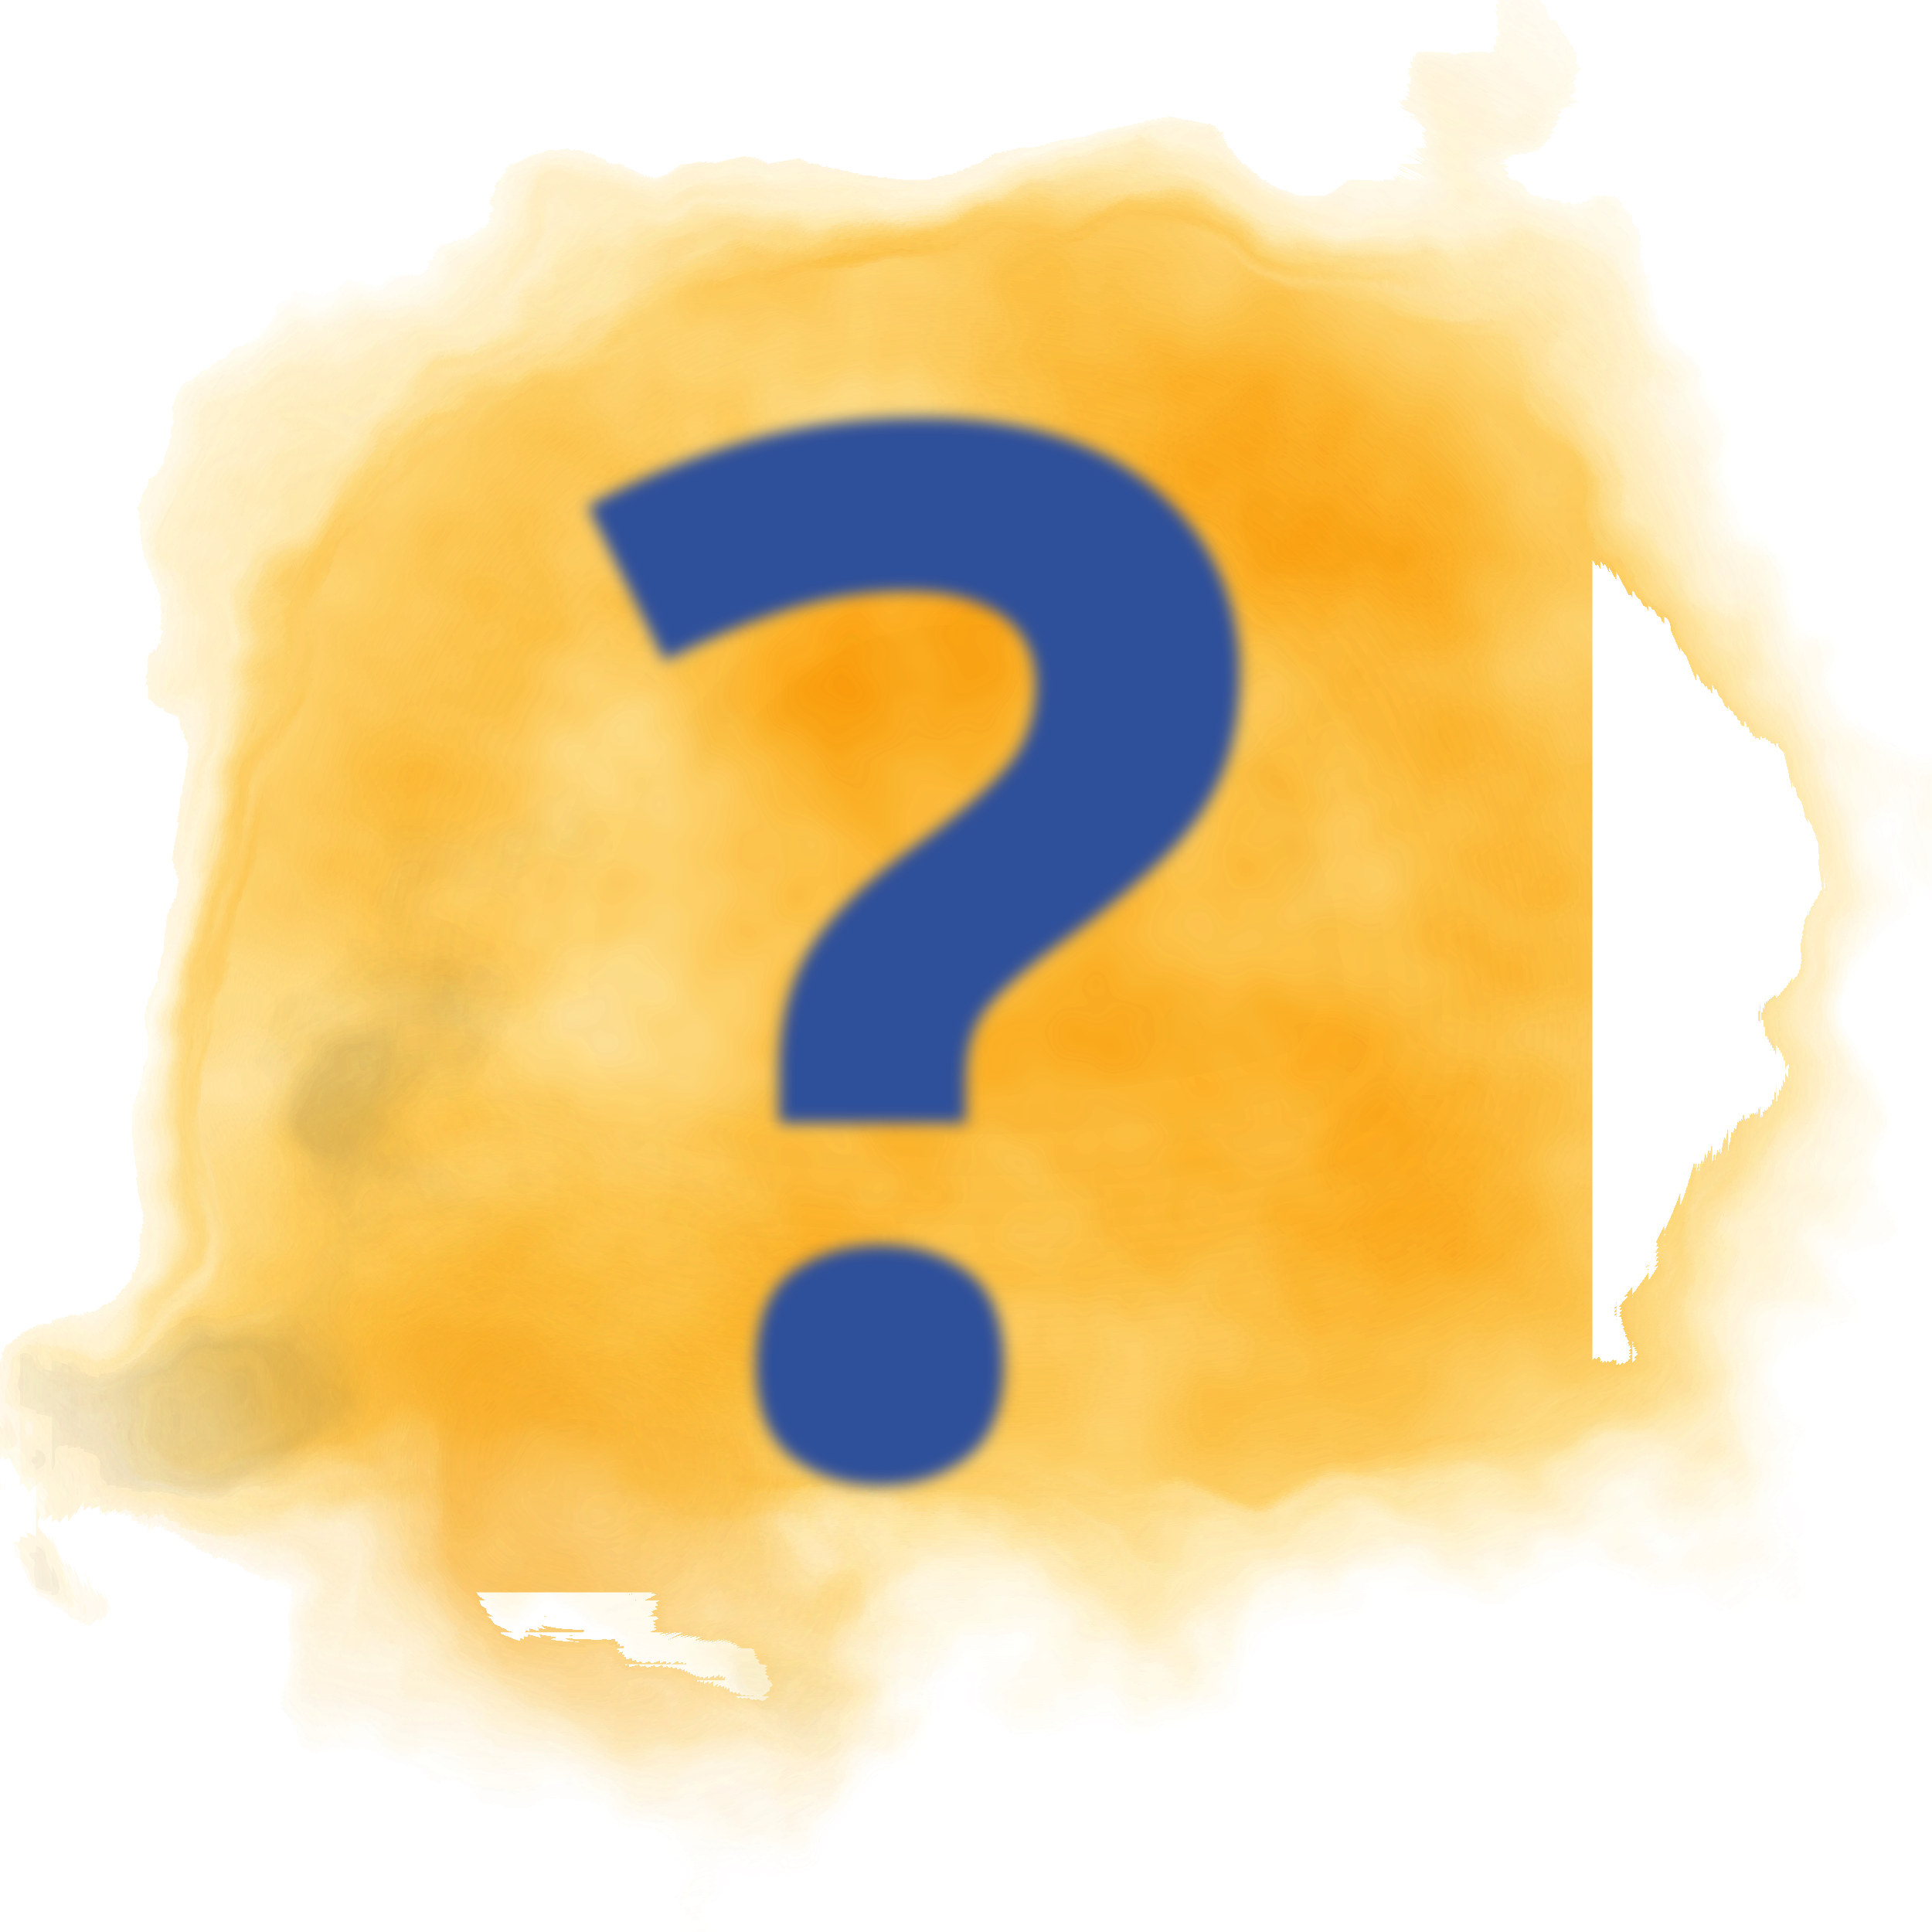
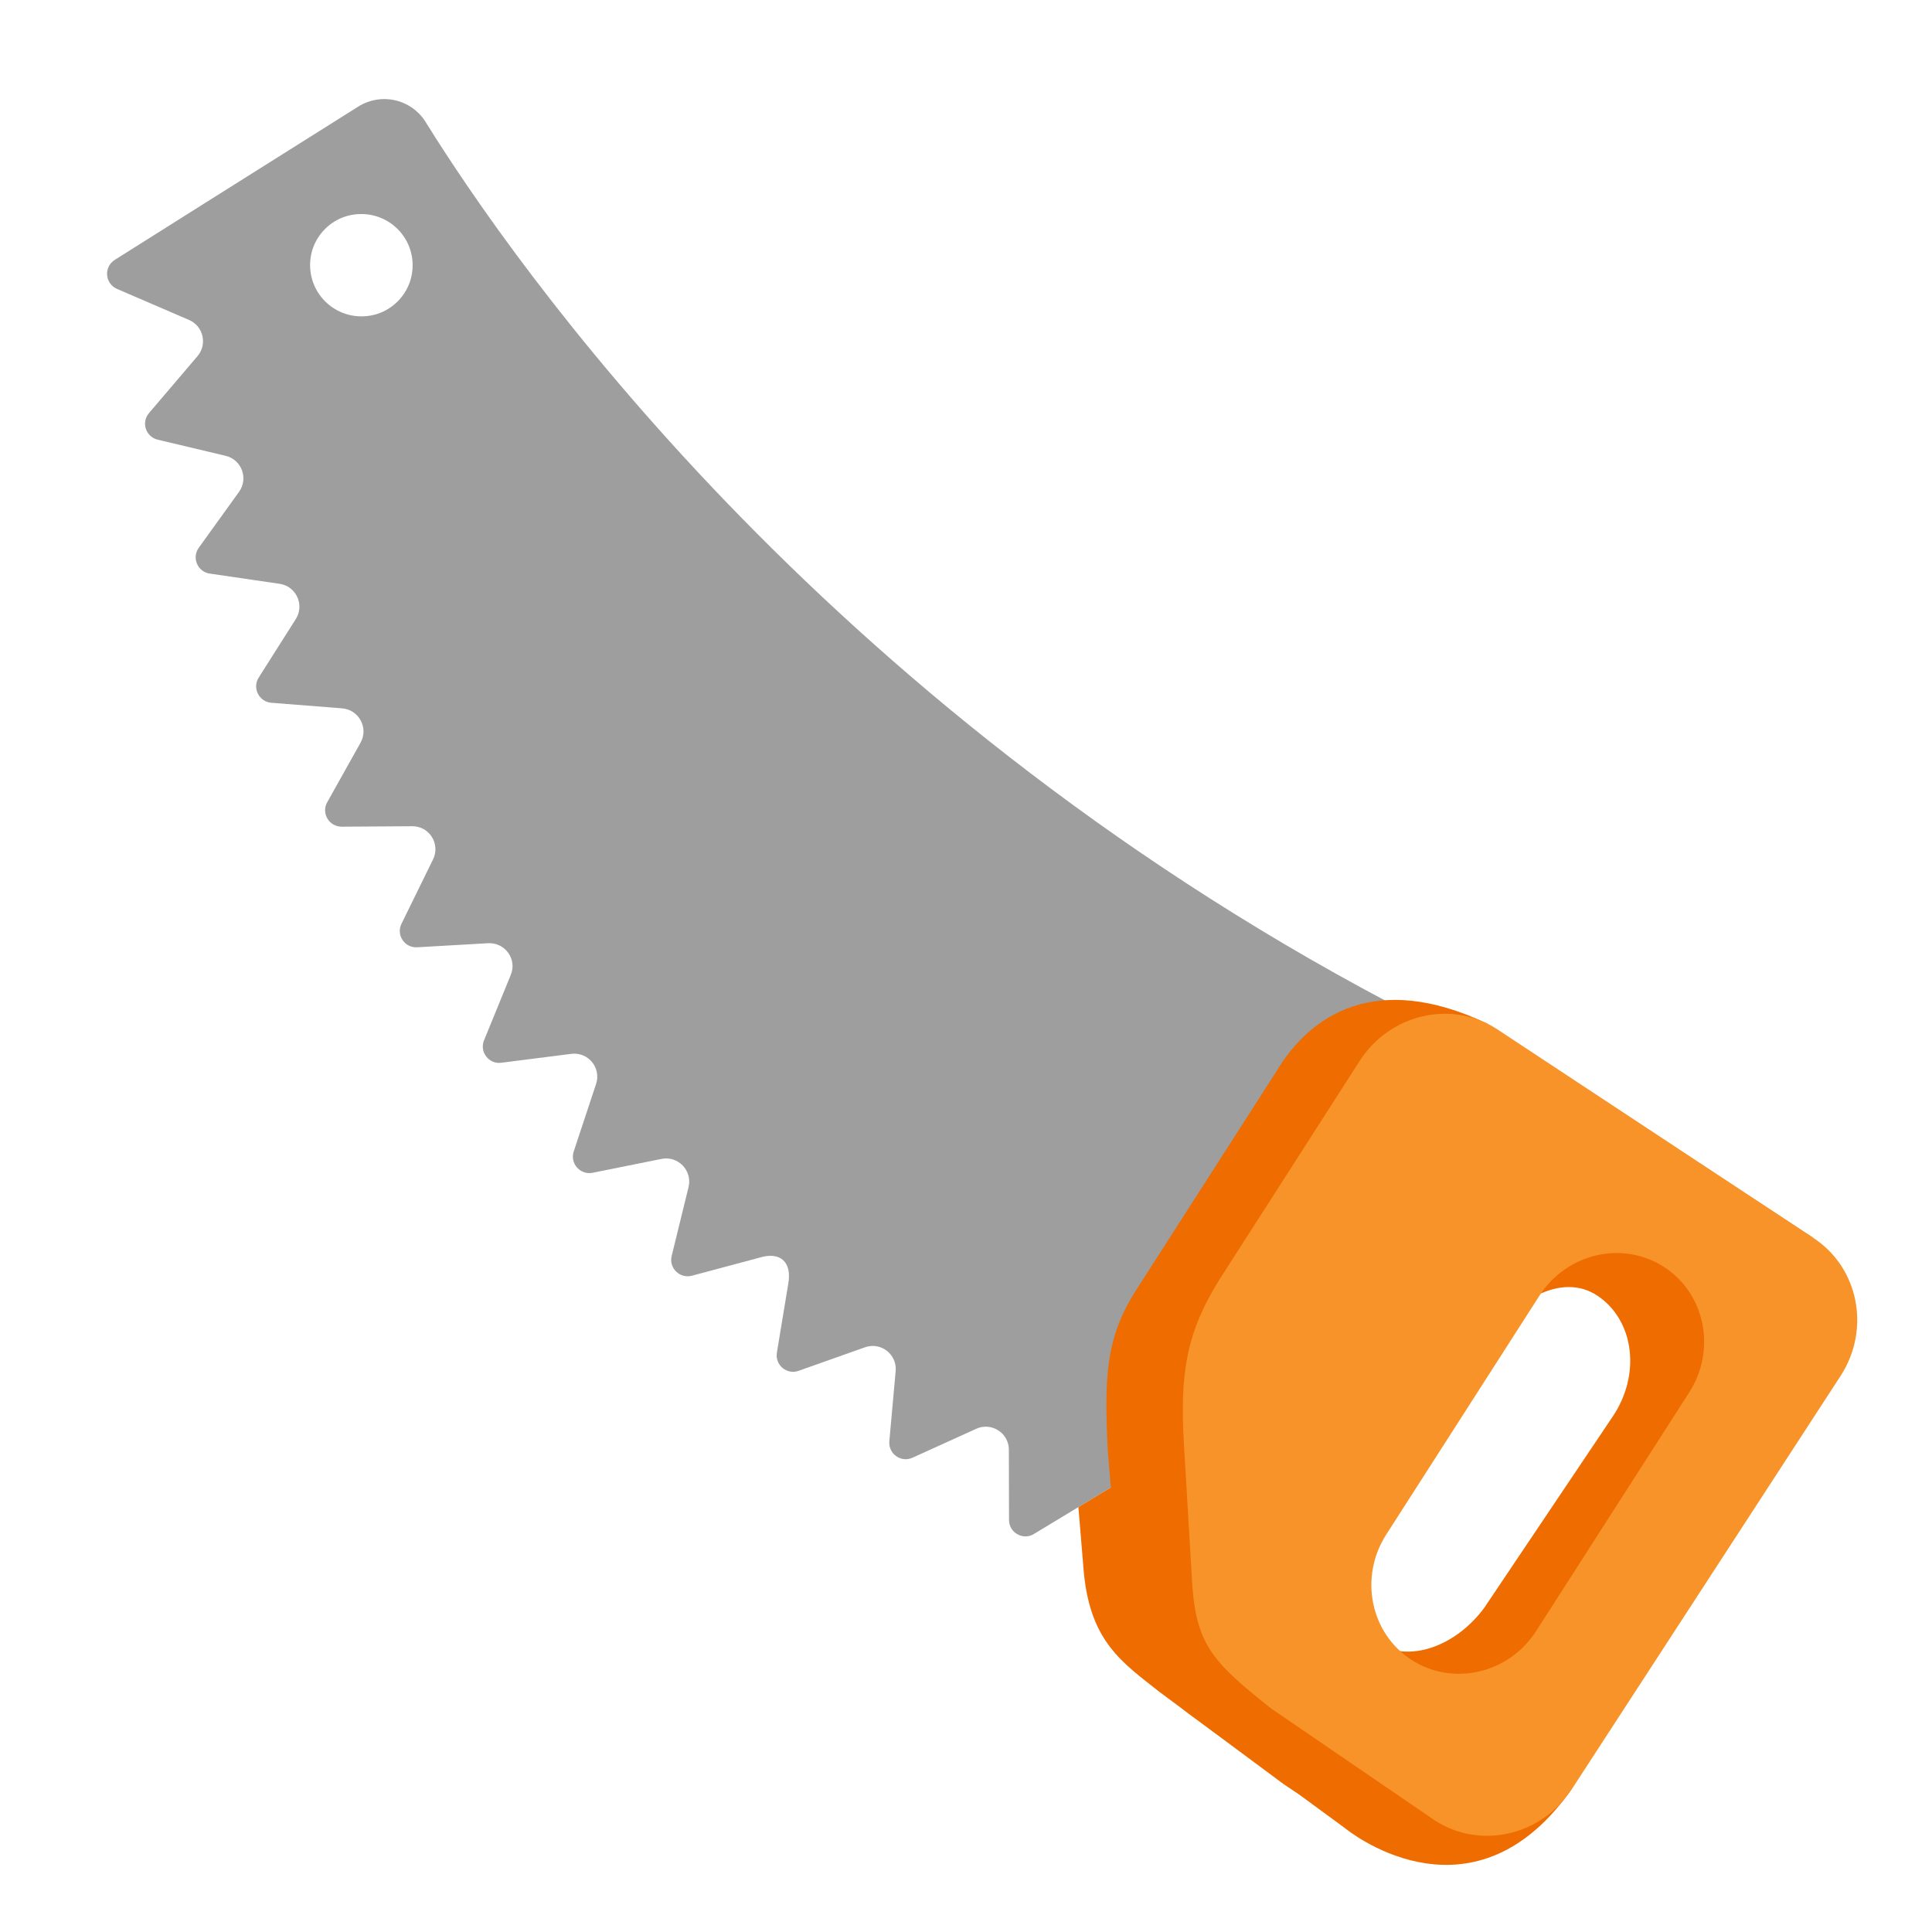
- <svg xmlns="http://www.w3.org/2000/svg" xmlns:xlink="http://www.w3.org/1999/xlink" id="svg6" version="1.1" style="enable-background:new 0 0 128 128;" height="128" width="128">
-   <defs id="defs10">
-     <linearGradient id="linearGradient1893">
-       <stop id="stop1889" offset="0" style="stop-color:#000000;stop-opacity:1;" />
-       <stop id="stop1891" offset="1" style="stop-color:#000000;stop-opacity:0;" />
-     </linearGradient>
-     <radialGradient gradientUnits="userSpaceOnUse" gradientTransform="matrix(1,0,0,0.4494101,0,43.49502)" r="46.717" fy="78.997" fx="63.853" cy="78.997" cx="63.853" id="radialGradient1895" xlink:href="#linearGradient1893" />
-     <clipPath clipPathUnits="userSpaceOnUse" id="clipPath2378">
-       <path style="opacity:1;vector-effect:none;fill:#ab6208;fill-opacity:1;stroke:none;stroke-width:1px;stroke-linecap:butt;stroke-linejoin:miter;stroke-miterlimit:4;stroke-dasharray:none;stroke-dashoffset:0;stroke-opacity:1;paint-order:stroke fill markers" d="M 109.381,48.823 A 45.525,10.583 0 0 1 63.855,59.406 45.525,10.583 0 0 1 18.33,48.823 45.525,10.583 0 0 1 63.855,38.239 45.525,10.583 0 0 1 109.381,48.823 Z" id="path2380" />
-     </clipPath>
-     <clipPath clipPathUnits="userSpaceOnUse" id="clipPath1034">
-       <path id="path1036" d="m 37.576,20.36 23.122,35.06 2.616,-1.726 0.078,-0.04 0.365,0.047 0.064,0.128 2.035,-1.342 -0.101,-0.197 0.175,-0.321 2.616,-1.726 0.078,-0.04 0.365,0.047 0.064,0.128 2.035,-1.342 -0.101,-0.197 0.175,-0.321 2.616,-1.726 0.078,-0.04 0.365,0.047 0.064,0.128 2.035,-1.342 -0.101,-0.197 0.175,-0.321 2.616,-1.726 0.078,-0.04 0.365,0.047 0.064,0.128 2.035,-1.342 -0.101,-0.197 0.175,-0.321 2.616,-1.726 0.078,-0.04 0.365,0.047 0.064,0.128 2.035,-1.342 -0.101,-0.197 0.175,-0.321 2.616,-1.726 0.078,-0.04 0.365,0.047 0.064,0.128 2.035,-1.342 -0.101,-0.197 0.175,-0.321 2.616,-1.726 0.078,-0.04 0.365,0.047 0.064,0.128 2.035,-1.342 -0.101,-0.197 0.175,-0.321 1.251,-0.825 -23.122,-35.059 z" style="opacity:1;vector-effect:none;fill:#f8f8f8;fill-opacity:1;stroke:none;stroke-width:14;stroke-linecap:butt;stroke-linejoin:miter;stroke-miterlimit:4;stroke-dasharray:none;stroke-dashoffset:0;stroke-opacity:1;paint-order:stroke fill markers" />
-     </clipPath>
-     <clipPath clipPathUnits="userSpaceOnUse" id="clipPath1038">
-       <path style="opacity:1;vector-effect:none;fill:#f8f8f8;fill-opacity:1;stroke:none;stroke-width:14;stroke-linecap:butt;stroke-linejoin:miter;stroke-miterlimit:4;stroke-dasharray:none;stroke-dashoffset:0;stroke-opacity:1;paint-order:stroke fill markers" d="M -0.603,8.479 38.886,66.741 l 4.348,-2.947 0.13,-0.069 0.612,0.071 0.11,0.213 3.382,-2.292 -0.173,-0.329 0.287,-0.541 4.348,-2.947 0.13,-0.069 0.612,0.071 0.11,0.213 3.382,-2.292 -0.173,-0.329 0.287,-0.541 4.348,-2.947 0.13,-0.069 0.612,0.071 0.11,0.213 3.382,-2.292 -0.173,-0.329 0.287,-0.541 4.348,-2.947 0.13,-0.069 0.612,0.071 0.11,0.213 3.382,-2.292 -0.173,-0.329 0.287,-0.541 4.348,-2.947 0.13,-0.069 0.612,0.071 0.11,0.213 3.382,-2.292 -0.173,-0.329 0.287,-0.541 4.348,-2.947 0.13,-0.069 0.612,0.071 0.111,0.213 3.382,-2.292 -0.173,-0.329 0.287,-0.541 4.348,-2.947 0.13,-0.069 0.612,0.071 0.111,0.213 3.382,-2.292 -0.173,-0.329 0.287,-0.541 2.078,-1.409 -39.489,-58.262 z" id="path1040" />
-     </clipPath>
-     <clipPath clipPathUnits="userSpaceOnUse" id="clipPath1042">
-       <path id="path1044" d="m 47.381,-21.468 -23.978,57.272 4.274,1.789 0.114,0.062 0.243,0.487 -0.104,0.184 3.324,1.392 0.159,-0.287 0.538,-0.049 4.274,1.789 0.114,0.062 0.243,0.487 -0.104,0.184 3.324,1.392 0.159,-0.287 0.538,-0.049 4.274,1.789 0.114,0.062 0.243,0.487 -0.104,0.184 3.324,1.392 0.159,-0.287 0.538,-0.049 4.274,1.789 0.114,0.062 0.243,0.487 -0.104,0.184 3.324,1.392 0.159,-0.287 0.538,-0.049 4.274,1.789 0.114,0.062 0.243,0.487 -0.104,0.184 3.324,1.392 0.159,-0.287 0.538,-0.049 4.274,1.789 0.114,0.062 0.243,0.487 -0.104,0.184 3.324,1.392 0.159,-0.287 0.538,-0.049 4.274,1.789 0.114,0.062 0.243,0.487 -0.104,0.184 3.324,1.392 0.159,-0.287 0.538,-0.049 2.043,0.855 23.978,-57.272 z" style="opacity:1;vector-effect:none;fill:#f8f8f8;fill-opacity:1;stroke:none;stroke-width:14;stroke-linecap:butt;stroke-linejoin:miter;stroke-miterlimit:4;stroke-dasharray:none;stroke-dashoffset:0;stroke-opacity:1;paint-order:stroke fill markers" />
-     </clipPath>
-     <filter height="2" y="-0.5" width="1.6" x="-0.3" style="color-interpolation-filters:sRGB;" id="filter1723">
-       <feGaussianBlur stdDeviation="15" result="result8" id="feGaussianBlur1705" />
-       <feTurbulence seed="27" result="result7" type="fractalNoise" numOctaves="5" baseFrequency="0.025" id="feTurbulence1707" />
-       <feComposite in2="result8" result="result6" operator="over" in="result7" id="feComposite1709" />
-       <feColorMatrix result="result9" values="1 0 0 0 0 0 1 0 0 0 0 0 1 0 0 0 0 0 6 -4 " id="feColorMatrix1711" />
-       <feDisplacementMap in="result7" in2="result9" xChannelSelector="A" yChannelSelector="A" scale="45" result="result4" id="feDisplacementMap1713" />
-       <feComposite in2="result4" result="result2" operator="in" in="result8" id="feComposite1715" />
-       <feComposite result="fbSourceGraphic" in="result2" operator="in" in2="result9" id="feComposite1717" />
-       <feComposite operator="arithmetic" k2="1" k1="0.5" in="fbSourceGraphic" in2="fbSourceGraphic" result="result91" id="feComposite1719" />
-       <feBlend in="fbSourceGraphic" mode="multiply" in2="result91" id="feBlend1721" />
-     </filter>
-     <filter height="2" y="-0.5" width="1.6" x="-0.3" style="color-interpolation-filters:sRGB;" id="filter1743">
-       <feGaussianBlur stdDeviation="15" result="result8" id="feGaussianBlur1725" />
-       <feTurbulence seed="27" result="result7" type="fractalNoise" numOctaves="5" baseFrequency="0.025" id="feTurbulence1727" />
-       <feComposite in2="result8" result="result6" operator="over" in="result7" id="feComposite1729" />
-       <feColorMatrix result="result9" values="1 0 0 0 0 0 1 0 0 0 0 0 1 0 0 0 0 0 6 -4 " id="feColorMatrix1731" />
-       <feDisplacementMap in="result7" in2="result9" xChannelSelector="A" yChannelSelector="A" scale="45" result="result4" id="feDisplacementMap1733" />
-       <feComposite in2="result4" result="result2" operator="in" in="result8" id="feComposite1735" />
-       <feComposite result="fbSourceGraphic" in="result2" operator="in" in2="result9" id="feComposite1737" />
-       <feComposite operator="arithmetic" k2="1" k1="0.5" in="fbSourceGraphic" in2="fbSourceGraphic" result="result91" id="feComposite1739" />
-       <feBlend in="fbSourceGraphic" mode="multiply" in2="result91" id="feBlend1741" />
-     </filter>
-     <filter height="2" y="-0.5" width="1.6" x="-0.3" style="color-interpolation-filters:sRGB;" id="filter1763">
-       <feGaussianBlur stdDeviation="15" result="result8" id="feGaussianBlur1745" />
-       <feTurbulence seed="27" result="result7" type="fractalNoise" numOctaves="5" baseFrequency="0.025" id="feTurbulence1747" />
-       <feComposite in2="result8" result="result6" operator="over" in="result7" id="feComposite1749" />
-       <feColorMatrix result="result9" values="1 0 0 0 0 0 1 0 0 0 0 0 1 0 0 0 0 0 6 -4 " id="feColorMatrix1751" />
-       <feDisplacementMap in="result7" in2="result9" xChannelSelector="A" yChannelSelector="A" scale="45" result="result4" id="feDisplacementMap1753" />
-       <feComposite in2="result4" result="result2" operator="in" in="result8" id="feComposite1755" />
-       <feComposite result="fbSourceGraphic" in="result2" operator="in" in2="result9" id="feComposite1757" />
-       <feComposite operator="arithmetic" k2="1" k1="0.5" in="fbSourceGraphic" in2="fbSourceGraphic" result="result91" id="feComposite1759" />
-       <feBlend in="fbSourceGraphic" mode="multiply" in2="result91" id="feBlend1761" />
-     </filter>
-     <filter height="2" y="-0.5" width="1.6" x="-0.3" style="color-interpolation-filters:sRGB;" id="filter1783">
-       <feGaussianBlur stdDeviation="15" result="result8" id="feGaussianBlur1765" />
-       <feTurbulence seed="27" result="result7" type="fractalNoise" numOctaves="5" baseFrequency="0.025" id="feTurbulence1767" />
-       <feComposite in2="result8" result="result6" operator="over" in="result7" id="feComposite1769" />
-       <feColorMatrix result="result9" values="1 0 0 0 0 0 1 0 0 0 0 0 1 0 0 0 0 0 6 -4 " id="feColorMatrix1771" />
-       <feDisplacementMap in="result7" in2="result9" xChannelSelector="A" yChannelSelector="A" scale="45" result="result4" id="feDisplacementMap1773" />
-       <feComposite in2="result4" result="result2" operator="in" in="result8" id="feComposite1775" />
-       <feComposite result="fbSourceGraphic" in="result2" operator="in" in2="result9" id="feComposite1777" />
-       <feComposite operator="arithmetic" k2="1" k1="0.5" in="fbSourceGraphic" in2="fbSourceGraphic" result="result91" id="feComposite1779" />
-       <feBlend in="fbSourceGraphic" mode="multiply" in2="result91" id="feBlend1781" />
-     </filter>
-     <filter height="2" y="-0.5" width="1.6" x="-0.3" style="color-interpolation-filters:sRGB;" id="filter1803">
-       <feGaussianBlur stdDeviation="15" result="result8" id="feGaussianBlur1785" />
-       <feTurbulence seed="27" result="result7" type="fractalNoise" numOctaves="5" baseFrequency="0.025" id="feTurbulence1787" />
-       <feComposite in2="result8" result="result6" operator="over" in="result7" id="feComposite1789" />
-       <feColorMatrix result="result9" values="1 0 0 0 0 0 1 0 0 0 0 0 1 0 0 0 0 0 6 -4 " id="feColorMatrix1791" />
-       <feDisplacementMap in="result7" in2="result9" xChannelSelector="A" yChannelSelector="A" scale="45" result="result4" id="feDisplacementMap1793" />
-       <feComposite in2="result4" result="result2" operator="in" in="result8" id="feComposite1795" />
-       <feComposite result="fbSourceGraphic" in="result2" operator="in" in2="result9" id="feComposite1797" />
-       <feComposite operator="arithmetic" k2="1" k1="0.5" in="fbSourceGraphic" in2="fbSourceGraphic" result="result91" id="feComposite1799" />
-       <feBlend in="fbSourceGraphic" mode="multiply" in2="result91" id="feBlend1801" />
-     </filter>
-     <filter height="2" y="-0.5" width="1.6" x="-0.3" style="color-interpolation-filters:sRGB;" id="filter1823">
-       <feGaussianBlur stdDeviation="15" result="result8" id="feGaussianBlur1805" />
-       <feTurbulence seed="27" result="result7" type="fractalNoise" numOctaves="5" baseFrequency="0.025" id="feTurbulence1807" />
-       <feComposite in2="result8" result="result6" operator="over" in="result7" id="feComposite1809" />
-       <feColorMatrix result="result9" values="1 0 0 0 0 0 1 0 0 0 0 0 1 0 0 0 0 0 6 -4 " id="feColorMatrix1811" />
-       <feDisplacementMap in="result7" in2="result9" xChannelSelector="A" yChannelSelector="A" scale="45" result="result4" id="feDisplacementMap1813" />
-       <feComposite in2="result4" result="result2" operator="in" in="result8" id="feComposite1815" />
-       <feComposite result="fbSourceGraphic" in="result2" operator="in" in2="result9" id="feComposite1817" />
-       <feComposite operator="arithmetic" k2="1" k1="0.5" in="fbSourceGraphic" in2="fbSourceGraphic" result="result91" id="feComposite1819" />
-       <feBlend in="fbSourceGraphic" mode="multiply" in2="result91" id="feBlend1821" />
-     </filter>
-     <filter style="color-interpolation-filters:sRGB" id="filter1841" x="-0.032" width="1.064" y="-0.019" height="1.038">
-       <feGaussianBlur stdDeviation="0.53" id="feGaussianBlur1843" />
-     </filter>
-   </defs>
-   <g transform="translate(0,-1.8)" id="g4534">
-     <path style="fill:#fcbf07;fill-opacity:1;filter:url(#filter1723)" id="path4" d="M 64,8.7 C 7.3,8.7 6,72.2 6,84.8 c 0,12.6 26,22.8 58,22.8 32,0 58,-10.2 58,-22.8 C 122,72.2 120.7,8.7 64,8.7 Z" class="st0" />
-     <path style="fill:none;fill-opacity:1;stroke:#2f2f2f;stroke-width:6;stroke-linecap:round;stroke-linejoin:round;stroke-miterlimit:10;stroke-dasharray:none;stroke-opacity:1;filter:url(#filter1743)" class="st1" d="m 45.9,66.5 c 0,0 20.1,-7.7 34.6,7.7" id="path6" />
-     <path style="fill:#2f2f2f;fill-opacity:1;filter:url(#filter1763)" id="path8" d="m 45.8,45.5 c -3.6,-0.5 -6,-4.3 -5.5,-8.6 0.5,-4.3 3.9,-7.4 7.5,-6.9 3.6,0.5 6,4.3 5.5,8.6 -0.6,4.3 -3.9,7.4 -7.5,6.9 z" class="st2" />
-     <path style="fill:#2f2f2f;fill-opacity:1;filter:url(#filter1783)" id="path10" d="m 87.8,42.9 c 0,-0.6 -0.1,-1.1 -0.2,-1.6 C 87.5,41 87.3,40.7 87,40.6 85.1,39.7 80.4,37.8 77.7,37 c -0.4,-0.1 -0.8,0 -1,0.3 -1.3,1.5 -2.1,3.6 -2,5.9 0.1,4.3 3.2,7.8 6.8,7.7 3.5,0 6.4,-3.6 6.3,-8 z" class="st2" />
-     <path style="fill:#fac139;fill-opacity:1;filter:url(#filter1803)" id="path18" d="m 37.2,121 c -7.5,0 -12.6,-2.1 -16.7,-6.7 -5,-5.8 -4.3,-13.1 -3.7,-19.6 0.3,-3.6 1.3,-5.7 2.1,-7.6 0.9,-2 1.6,-3.7 1.7,-7.2 0,-0.8 -0.2,-2.1 -0.4,-3.4 -0.6,-3.6 -1.4,-7.7 1.2,-9.6 0.9,-0.7 2.1,-1 3.5,-1 2.5,0 5.1,1.2 6.4,3.1 2.1,2.9 2.8,5.7 2.8,11.8 0,2.5 0.7,3.4 1.8,4.2 0.3,0.2 0.7,0.4 2.1,0.4 1.3,0 2.9,-0.2 5.3,-0.4 0.8,-0.1 1.6,-0.2 2.5,-0.2 2.5,-0.2 10,-1 14.8,-1.7 1.2,-0.2 2.5,-0.4 3.7,-0.6 2.9,-0.5 5.8,-1 8,-1 1.1,0 2,0.1 2.7,0.4 2,0.7 3.3,2.5 3.4,4.8 0.2,2.6 -1.2,5 -3.3,6.1 -2.1,1.1 -11.1,2.9 -16.4,3.5 0.1,0.2 0.2,0.3 0.2,0.5 0.7,2 0.4,4.7 -0.7,6.5 -0.2,0.4 -0.5,0.7 -0.7,0.9 1,1.9 0.3,4.5 -0.4,6 -0.2,0.4 -0.5,1 -1.1,1.5 0.3,0.8 0.5,1.8 0.1,3.3 -0.8,3.4 -6.4,5.3 -16.4,5.9 -0.9,0.1 -1.7,0.1 -2.5,0.1 z" class="st3" />
-     <path style="fill:#2f2f2f;fill-opacity:1;filter:url(#filter1823)" id="path20" d="m 24.8,67.9 c 1.8,0 3.8,0.8 4.8,2.3 1.8,2.6 2.4,4.9 2.5,10.7 0,3.1 1,4.6 2.7,5.8 0.8,0.5 1.8,0.7 3.2,0.7 1.8,0 4.3,-0.3 7.9,-0.7 2.8,-0.3 10.2,-1 14.9,-1.7 3.7,-0.5 8.5,-1.6 11.5,-1.6 0.8,0 1.5,0.1 2,0.3 3,1.1 2.6,5.9 -0.1,7.2 -1.9,0.9 -11.7,3 -16.9,3.4 -3.7,0.3 -4.5,0.6 -4.5,0.8 -0.2,0.6 1.6,0.4 3,0.9 1.9,0.6 1.9,4.2 0.7,6.1 -0.8,1.3 -1.7,0.9 -1.7,1.7 0,0.3 0.5,0.7 0.7,1 0.7,1 0.4,3.1 -0.3,4.4 -0.3,0.5 -0.5,1 -1.1,1.2 -0.6,0.2 -0.7,0.6 -0.5,1.2 0.4,0.7 0.8,1.4 0.4,2.9 -0.6,2.3 -6.4,3.9 -14.6,4.4 -0.8,0 -1.6,0.1 -2.3,0.1 -6.8,0 -11.5,-1.8 -15.2,-6 -4.3,-4.9 -3.9,-11 -3.2,-18.1 0.7,-7 3.7,-7.6 3.7,-15 0,-3.1 -2.4,-9.7 -0.1,-11.4 0.8,-0.4 1.6,-0.6 2.5,-0.6 m 0,-4 c -1.8,0 -3.4,0.5 -4.7,1.4 -3.5,2.6 -2.7,7.6 -2,11.5 0.2,1.1 0.4,2.4 0.4,3 0,3.1 -0.6,4.5 -1.5,6.4 -0.8,1.9 -1.9,4.3 -2.2,8.2 -0.6,6.9 -1.4,14.6 4.2,21.1 4.4,5.1 10.2,7.4 18.2,7.4 0.8,0 1.7,0 2.6,-0.1 14.9,-0.8 17.5,-4.6 18.2,-7.4 0.3,-1.3 0.3,-2.4 0.2,-3.3 0.3,-0.5 0.6,-0.9 0.7,-1.2 0.7,-1.4 1.5,-4.1 0.9,-6.5 0.1,-0.1 0.1,-0.2 0.2,-0.3 1.1,-1.8 1.6,-4.2 1.3,-6.4 5.3,-0.8 12.6,-2.3 14.8,-3.4 2.8,-1.4 4.6,-4.6 4.4,-8 -0.2,-3.1 -2,-5.6 -4.7,-6.6 -0.9,-0.3 -2,-0.5 -3.3,-0.5 -2.4,0 -5.4,0.5 -8.4,1 -1.3,0.2 -2.6,0.4 -3.7,0.6 -4.8,0.7 -12.2,1.4 -14.7,1.7 -0.9,0.1 -1.7,0.2 -2.5,0.2 -2.2,0.2 -3.9,0.4 -5.1,0.4 -0.7,0 -0.9,-0.1 -1,-0.1 C 36.6,82.6 36.2,82.3 36.2,80.5 36.1,74.7 35.6,71.3 33,67.6 31.1,65.5 28,63.9 24.8,63.9 Z" class="st2" />
-     <text xml:space="preserve" style="font-style:normal;font-weight:normal;font-size:40px;line-height:1.25;font-family:sans-serif;letter-spacing:0px;word-spacing:0px;fill:#2e4f9a;fill-opacity:1;stroke:none;filter:url(#filter1841)" x="38.656" y="98.968" id="text1827">
-       <tspan id="tspan1825" x="38.656" y="98.968" style="font-style:normal;font-variant:normal;font-weight:bold;font-stretch:normal;font-size:96px;font-family:'Comic Neue';-inkscape-font-specification:'Comic Neue Bold';fill:#2e4f9a;fill-opacity:1">?</tspan>
-     </text>
-   </g>
+ <svg xmlns="http://www.w3.org/2000/svg" width="100%" height="100%" viewBox="0 0 128 128" version="1.1" xml:space="preserve" style="fill-rule:evenodd;clip-rule:evenodd;stroke-linejoin:round;stroke-miterlimit:2;">
+   <path d="M28.269,8.197C27.832,7.43 27.1,6.875 26.244,6.661C25.388,6.447 24.481,6.592 23.734,7.063C18.453,10.378 7.6,17.22 7.6,17.22C6.86,17.69 6.95,18.79 7.75,19.14L12.53,21.2C13.47,21.61 13.75,22.81 13.09,23.59L9.87,27.37C9.34,27.99 9.66,28.94 10.45,29.13L14.95,30.2C16.01,30.45 16.47,31.7 15.84,32.58L13.17,36.29C12.69,36.95 13.09,37.88 13.89,38L18.53,38.68C19.62,38.84 20.19,40.07 19.6,41.01L17.14,44.89C16.7,45.58 17.16,46.49 17.97,46.56L22.67,46.93C23.78,47.02 24.43,48.23 23.89,49.2L21.68,53.15C21.27,53.88 21.8,54.77 22.64,54.77L27.31,54.74C28.45,54.73 29.19,55.92 28.69,56.94L26.6,61.2C26.23,61.95 26.81,62.81 27.64,62.76L32.34,62.49C33.46,62.43 34.27,63.55 33.84,64.59L32.07,68.92C31.75,69.69 32.39,70.52 33.21,70.41L37.85,69.82C38.97,69.68 39.85,70.75 39.49,71.82L38.01,76.29C37.75,77.08 38.44,77.86 39.26,77.7L43.83,76.78C44.93,76.56 45.88,77.56 45.62,78.64L44.5,83.21C44.3,84.01 45.04,84.73 45.84,84.52L50.29,83.33C51.69,82.89 52.49,83.6 52.22,85.08L51.47,89.62C51.34,90.44 52.13,91.1 52.91,90.82L57.31,89.26C58.36,88.89 59.44,89.73 59.34,90.84L58.92,95.49C58.85,96.32 59.69,96.92 60.45,96.58L64.68,94.66C65.69,94.2 66.84,94.94 66.84,96.05L66.85,100.7C66.85,101.55 67.78,102.07 68.5,101.63L78.32,95.69C78.11,95.59 91.96,66.39 91.96,66.39C54.185,46.393 33.999,17.4 28.269,8.197ZM27.27,18.25C27.01,19.58 25.92,20.66 24.59,20.9C22.2,21.34 20.15,19.28 20.61,16.89C20.87,15.56 21.96,14.48 23.29,14.24C25.69,13.8 27.74,15.87 27.27,18.25Z" style="fill:rgb(158,158,158);fill-rule:nonzero;" />
+   <path d="M91.754,66.826C92.542,67.067 93.37,67.389 94.24,67.8L120.1,85.27L101.21,117.29C94.64,125.76 84.73,117.97 84.73,117.97L76.8,112.08C74.38,110.16 72.26,108.8 71.81,104.22L71.446,99.848L78.32,95.69C78.125,95.597 90.031,70.46 91.754,66.826ZM100.7,112.26C98.94,114.68 93.6,116.03 90.21,113.66C87.81,111.98 83.09,107.47 88.11,100.13L99.43,83.59C106.55,73.32 119,84.78 115.68,90.55L100.7,112.26Z" style="fill:rgb(239,108,0);" />
+   <path d="M120.1,81.99L98.5,67.8C91.16,64.33 86.79,67.23 84.54,71.02L75.26,85.49C73.24,88.64 73.16,91.29 73.39,96.06L74.23,106.14C74.68,110.72 78.48,113.34 79.18,113.84L89.15,121.15C89.15,121.15 97.06,127.68 103.63,119.21L120.1,81.99ZM98.35,106.5C96.59,108.92 93.41,110.36 90.98,108.73C88.56,107.09 87.08,105.52 88.96,102.74L98.35,89.02C100.23,86.24 103.43,84.22 105.86,85.86C108.28,87.5 108.72,91.08 106.84,93.86L98.35,106.5Z" style="fill:rgb(239,108,0);fill-rule:nonzero;" />
+   <path d="M120.1,81.99L99.16,68.17C96.14,66.23 92.08,67.18 90.08,70.29L80.8,84.76C78.63,88.22 78.15,90.94 78.44,95.71L79,105.15C79.3,109 80.42,110.19 84.24,113.21L95.08,120.62C98.1,122.56 102.17,121.61 104.16,118.5L121.96,91.13C123.96,88.02 123.12,83.93 120.1,81.99ZM101.78,108.05C99.97,110.88 96.27,111.74 93.53,109.98C90.79,108.22 90.03,104.5 91.84,101.67L101.98,85.86C103.79,83.03 107.49,82.17 110.23,83.93C112.97,85.69 113.73,89.41 111.92,92.24L101.78,108.05Z" style="fill:rgb(247,147,41);fill-rule:nonzero;" />
</svg>
